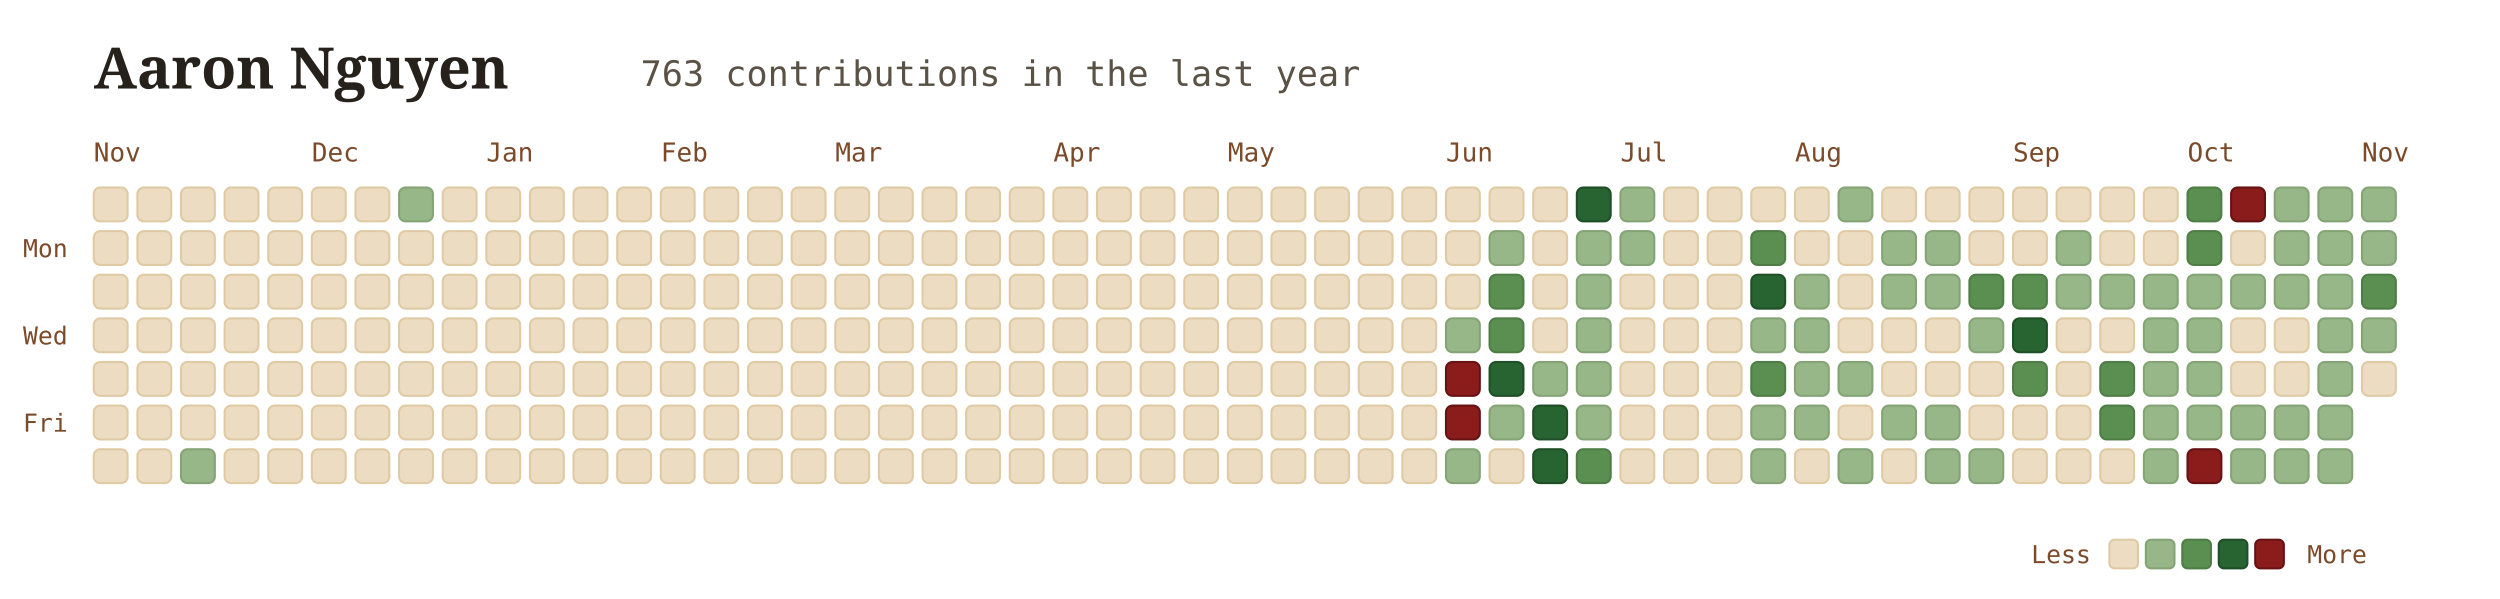
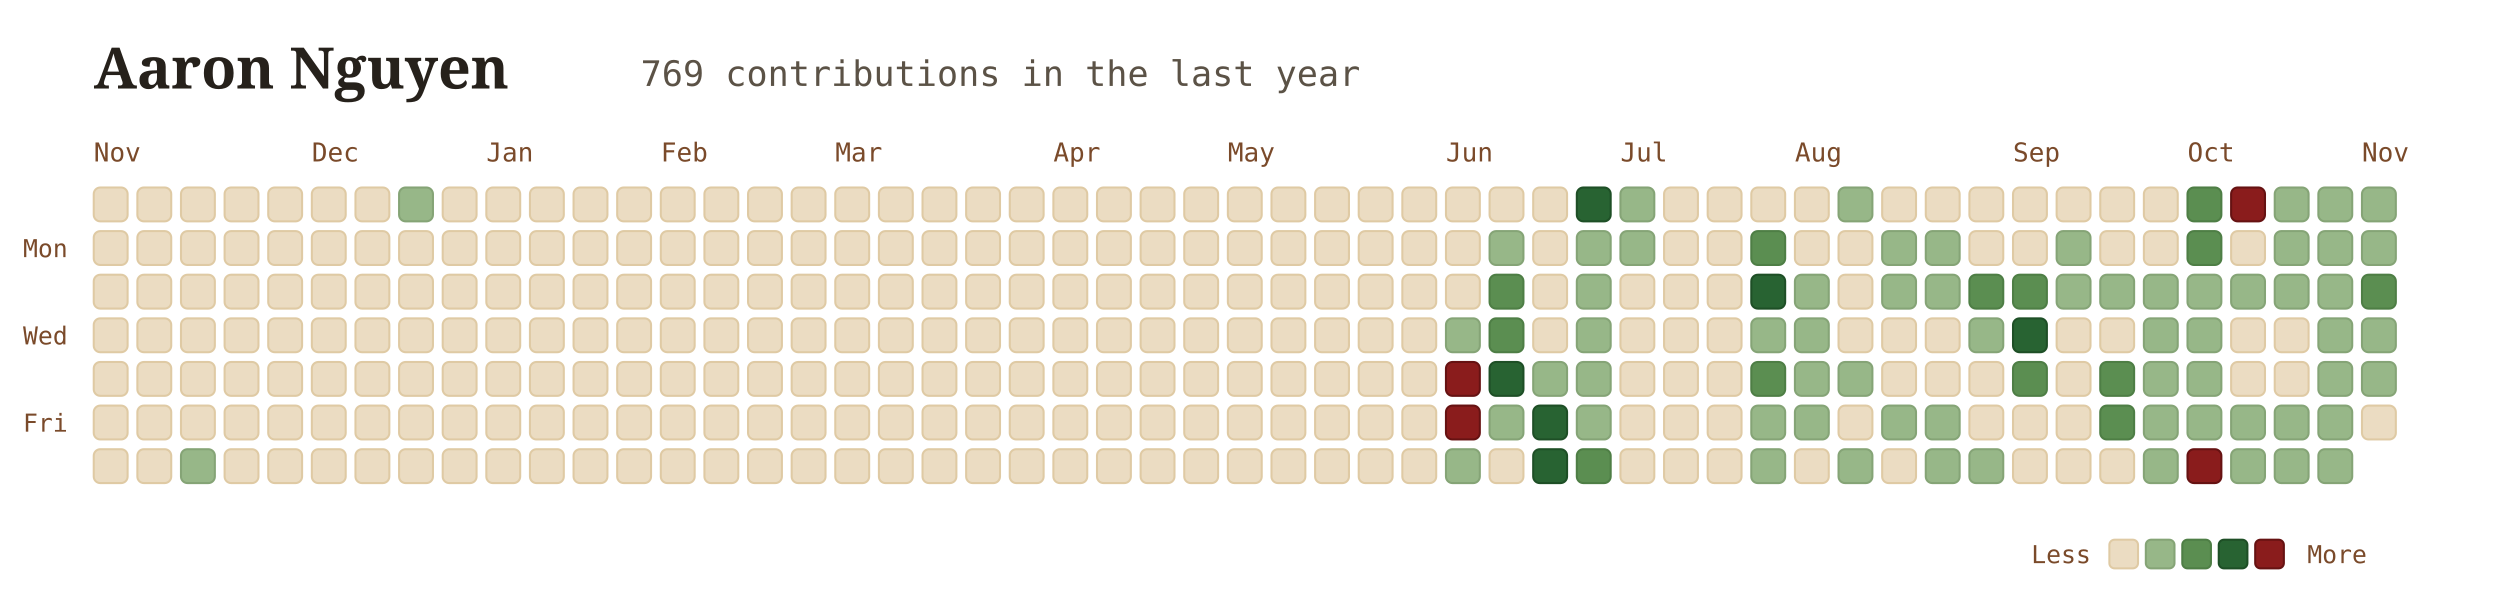
<svg xmlns="http://www.w3.org/2000/svg" viewBox="0 0 960 230" width="100%" height="100%" style="font-family: Georgia, serif; background:transparent;">
  <g transform="translate(36, 34)">
    <text x="0" y="0" font-size="22" font-weight="700" fill="#26211b">Aaron Nguyen</text>
-     <text x="210" y="-1" font-size="13.5" font-family="'JetBrains Mono', monospace, ui-monospace" fill="#5b5246">763 contributions in the last year</text>
+     <text x="210" y="-1" font-size="13.5" font-family="'JetBrains Mono', monospace, ui-monospace" fill="#5b5246">769 contributions in the last year</text>
  </g>
  <text x="36" y="62" font-family="'JetBrains Mono', monospace" font-size="10" fill="#7a4a2a">Nov</text>
  <text x="119.75" y="62" font-family="'JetBrains Mono', monospace" font-size="10" fill="#7a4a2a">Dec</text>
  <text x="186.75" y="62" font-family="'JetBrains Mono', monospace" font-size="10" fill="#7a4a2a">Jan</text>
  <text x="253.75" y="62" font-family="'JetBrains Mono', monospace" font-size="10" fill="#7a4a2a">Feb</text>
  <text x="320.75" y="62" font-family="'JetBrains Mono', monospace" font-size="10" fill="#7a4a2a">Mar</text>
  <text x="404.5" y="62" font-family="'JetBrains Mono', monospace" font-size="10" fill="#7a4a2a">Apr</text>
  <text x="471.5" y="62" font-family="'JetBrains Mono', monospace" font-size="10" fill="#7a4a2a">May</text>
  <text x="555.25" y="62" font-family="'JetBrains Mono', monospace" font-size="10" fill="#7a4a2a">Jun</text>
  <text x="622.25" y="62" font-family="'JetBrains Mono', monospace" font-size="10" fill="#7a4a2a">Jul</text>
  <text x="689.25" y="62" font-family="'JetBrains Mono', monospace" font-size="10" fill="#7a4a2a">Aug</text>
  <text x="773" y="62" font-family="'JetBrains Mono', monospace" font-size="10" fill="#7a4a2a">Sep</text>
  <text x="840" y="62" font-family="'JetBrains Mono', monospace" font-size="10" fill="#7a4a2a">Oct</text>
  <text x="907" y="62" font-family="'JetBrains Mono', monospace" font-size="10" fill="#7a4a2a">Nov</text>
  <text x="26" y="98.75" font-family="'JetBrains Mono', monospace" font-size="9.5" fill="#7a4a2a" text-anchor="end">Mon</text>
  <text x="26" y="132.25" font-family="'JetBrains Mono', monospace" font-size="9.5" fill="#7a4a2a" text-anchor="end">Wed</text>
  <text x="26" y="165.75" font-family="'JetBrains Mono', monospace" font-size="9.5" fill="#7a4a2a" text-anchor="end">Fri</text>
  <rect x="36" y="72" width="13" height="13" rx="2.5" fill="#ebdcc2" stroke="#dfcaa4" stroke-width="0.8" />
  <rect x="36" y="88.75" width="13" height="13" rx="2.5" fill="#ebdcc2" stroke="#dfcaa4" stroke-width="0.8" />
  <rect x="36" y="105.5" width="13" height="13" rx="2.5" fill="#ebdcc2" stroke="#dfcaa4" stroke-width="0.8" />
  <rect x="36" y="122.25" width="13" height="13" rx="2.5" fill="#ebdcc2" stroke="#dfcaa4" stroke-width="0.8" />
  <rect x="36" y="139" width="13" height="13" rx="2.5" fill="#ebdcc2" stroke="#dfcaa4" stroke-width="0.8" />
  <rect x="36" y="155.75" width="13" height="13" rx="2.5" fill="#ebdcc2" stroke="#dfcaa4" stroke-width="0.8" />
  <rect x="36" y="172.5" width="13" height="13" rx="2.5" fill="#ebdcc2" stroke="#dfcaa4" stroke-width="0.8" />
  <rect x="52.75" y="72" width="13" height="13" rx="2.5" fill="#ebdcc2" stroke="#dfcaa4" stroke-width="0.8" />
  <rect x="52.75" y="88.75" width="13" height="13" rx="2.5" fill="#ebdcc2" stroke="#dfcaa4" stroke-width="0.8" />
  <rect x="52.75" y="105.5" width="13" height="13" rx="2.5" fill="#ebdcc2" stroke="#dfcaa4" stroke-width="0.8" />
  <rect x="52.75" y="122.25" width="13" height="13" rx="2.5" fill="#ebdcc2" stroke="#dfcaa4" stroke-width="0.8" />
  <rect x="52.75" y="139" width="13" height="13" rx="2.5" fill="#ebdcc2" stroke="#dfcaa4" stroke-width="0.8" />
  <rect x="52.75" y="155.75" width="13" height="13" rx="2.5" fill="#ebdcc2" stroke="#dfcaa4" stroke-width="0.8" />
  <rect x="52.75" y="172.5" width="13" height="13" rx="2.5" fill="#ebdcc2" stroke="#dfcaa4" stroke-width="0.8" />
  <rect x="69.5" y="72" width="13" height="13" rx="2.5" fill="#ebdcc2" stroke="#dfcaa4" stroke-width="0.8" />
  <rect x="69.5" y="88.75" width="13" height="13" rx="2.5" fill="#ebdcc2" stroke="#dfcaa4" stroke-width="0.8" />
  <rect x="69.5" y="105.5" width="13" height="13" rx="2.5" fill="#ebdcc2" stroke="#dfcaa4" stroke-width="0.8" />
  <rect x="69.5" y="122.25" width="13" height="13" rx="2.5" fill="#ebdcc2" stroke="#dfcaa4" stroke-width="0.8" />
  <rect x="69.5" y="139" width="13" height="13" rx="2.5" fill="#ebdcc2" stroke="#dfcaa4" stroke-width="0.8" />
  <rect x="69.5" y="155.75" width="13" height="13" rx="2.5" fill="#ebdcc2" stroke="#dfcaa4" stroke-width="0.8" />
  <rect x="69.5" y="172.5" width="13" height="13" rx="2.5" fill="#97b788" stroke="#85a476" stroke-width="0.8" />
  <rect x="86.25" y="72" width="13" height="13" rx="2.5" fill="#ebdcc2" stroke="#dfcaa4" stroke-width="0.8" />
  <rect x="86.25" y="88.75" width="13" height="13" rx="2.5" fill="#ebdcc2" stroke="#dfcaa4" stroke-width="0.8" />
  <rect x="86.25" y="105.5" width="13" height="13" rx="2.5" fill="#ebdcc2" stroke="#dfcaa4" stroke-width="0.8" />
  <rect x="86.25" y="122.25" width="13" height="13" rx="2.5" fill="#ebdcc2" stroke="#dfcaa4" stroke-width="0.8" />
  <rect x="86.25" y="139" width="13" height="13" rx="2.5" fill="#ebdcc2" stroke="#dfcaa4" stroke-width="0.8" />
  <rect x="86.25" y="155.75" width="13" height="13" rx="2.5" fill="#ebdcc2" stroke="#dfcaa4" stroke-width="0.8" />
  <rect x="86.25" y="172.5" width="13" height="13" rx="2.5" fill="#ebdcc2" stroke="#dfcaa4" stroke-width="0.8" />
  <rect x="103" y="72" width="13" height="13" rx="2.5" fill="#ebdcc2" stroke="#dfcaa4" stroke-width="0.8" />
  <rect x="103" y="88.75" width="13" height="13" rx="2.5" fill="#ebdcc2" stroke="#dfcaa4" stroke-width="0.8" />
  <rect x="103" y="105.5" width="13" height="13" rx="2.5" fill="#ebdcc2" stroke="#dfcaa4" stroke-width="0.8" />
  <rect x="103" y="122.25" width="13" height="13" rx="2.5" fill="#ebdcc2" stroke="#dfcaa4" stroke-width="0.8" />
  <rect x="103" y="139" width="13" height="13" rx="2.5" fill="#ebdcc2" stroke="#dfcaa4" stroke-width="0.8" />
  <rect x="103" y="155.75" width="13" height="13" rx="2.5" fill="#ebdcc2" stroke="#dfcaa4" stroke-width="0.8" />
  <rect x="103" y="172.5" width="13" height="13" rx="2.5" fill="#ebdcc2" stroke="#dfcaa4" stroke-width="0.8" />
  <rect x="119.75" y="72" width="13" height="13" rx="2.5" fill="#ebdcc2" stroke="#dfcaa4" stroke-width="0.8" />
  <rect x="119.75" y="88.75" width="13" height="13" rx="2.5" fill="#ebdcc2" stroke="#dfcaa4" stroke-width="0.8" />
  <rect x="119.75" y="105.5" width="13" height="13" rx="2.5" fill="#ebdcc2" stroke="#dfcaa4" stroke-width="0.8" />
  <rect x="119.75" y="122.25" width="13" height="13" rx="2.5" fill="#ebdcc2" stroke="#dfcaa4" stroke-width="0.8" />
  <rect x="119.75" y="139" width="13" height="13" rx="2.5" fill="#ebdcc2" stroke="#dfcaa4" stroke-width="0.8" />
  <rect x="119.75" y="155.75" width="13" height="13" rx="2.5" fill="#ebdcc2" stroke="#dfcaa4" stroke-width="0.8" />
  <rect x="119.75" y="172.5" width="13" height="13" rx="2.5" fill="#ebdcc2" stroke="#dfcaa4" stroke-width="0.8" />
  <rect x="136.5" y="72" width="13" height="13" rx="2.5" fill="#ebdcc2" stroke="#dfcaa4" stroke-width="0.8" />
  <rect x="136.5" y="88.75" width="13" height="13" rx="2.5" fill="#ebdcc2" stroke="#dfcaa4" stroke-width="0.8" />
  <rect x="136.5" y="105.5" width="13" height="13" rx="2.5" fill="#ebdcc2" stroke="#dfcaa4" stroke-width="0.8" />
  <rect x="136.5" y="122.25" width="13" height="13" rx="2.5" fill="#ebdcc2" stroke="#dfcaa4" stroke-width="0.8" />
  <rect x="136.5" y="139" width="13" height="13" rx="2.5" fill="#ebdcc2" stroke="#dfcaa4" stroke-width="0.8" />
  <rect x="136.5" y="155.75" width="13" height="13" rx="2.5" fill="#ebdcc2" stroke="#dfcaa4" stroke-width="0.8" />
  <rect x="136.5" y="172.5" width="13" height="13" rx="2.5" fill="#ebdcc2" stroke="#dfcaa4" stroke-width="0.8" />
  <rect x="153.25" y="72" width="13" height="13" rx="2.5" fill="#97b788" stroke="#85a476" stroke-width="0.8" />
  <rect x="153.25" y="88.75" width="13" height="13" rx="2.5" fill="#ebdcc2" stroke="#dfcaa4" stroke-width="0.8" />
  <rect x="153.25" y="105.5" width="13" height="13" rx="2.5" fill="#ebdcc2" stroke="#dfcaa4" stroke-width="0.8" />
  <rect x="153.25" y="122.25" width="13" height="13" rx="2.5" fill="#ebdcc2" stroke="#dfcaa4" stroke-width="0.8" />
  <rect x="153.25" y="139" width="13" height="13" rx="2.5" fill="#ebdcc2" stroke="#dfcaa4" stroke-width="0.8" />
  <rect x="153.25" y="155.75" width="13" height="13" rx="2.5" fill="#ebdcc2" stroke="#dfcaa4" stroke-width="0.8" />
  <rect x="153.25" y="172.5" width="13" height="13" rx="2.5" fill="#ebdcc2" stroke="#dfcaa4" stroke-width="0.8" />
  <rect x="170" y="72" width="13" height="13" rx="2.5" fill="#ebdcc2" stroke="#dfcaa4" stroke-width="0.8" />
  <rect x="170" y="88.75" width="13" height="13" rx="2.5" fill="#ebdcc2" stroke="#dfcaa4" stroke-width="0.8" />
  <rect x="170" y="105.5" width="13" height="13" rx="2.5" fill="#ebdcc2" stroke="#dfcaa4" stroke-width="0.8" />
  <rect x="170" y="122.25" width="13" height="13" rx="2.5" fill="#ebdcc2" stroke="#dfcaa4" stroke-width="0.8" />
  <rect x="170" y="139" width="13" height="13" rx="2.5" fill="#ebdcc2" stroke="#dfcaa4" stroke-width="0.8" />
  <rect x="170" y="155.75" width="13" height="13" rx="2.5" fill="#ebdcc2" stroke="#dfcaa4" stroke-width="0.8" />
  <rect x="170" y="172.5" width="13" height="13" rx="2.5" fill="#ebdcc2" stroke="#dfcaa4" stroke-width="0.8" />
  <rect x="186.75" y="72" width="13" height="13" rx="2.5" fill="#ebdcc2" stroke="#dfcaa4" stroke-width="0.8" />
  <rect x="186.75" y="88.75" width="13" height="13" rx="2.5" fill="#ebdcc2" stroke="#dfcaa4" stroke-width="0.8" />
  <rect x="186.75" y="105.5" width="13" height="13" rx="2.5" fill="#ebdcc2" stroke="#dfcaa4" stroke-width="0.8" />
  <rect x="186.75" y="122.25" width="13" height="13" rx="2.5" fill="#ebdcc2" stroke="#dfcaa4" stroke-width="0.8" />
  <rect x="186.75" y="139" width="13" height="13" rx="2.5" fill="#ebdcc2" stroke="#dfcaa4" stroke-width="0.8" />
  <rect x="186.75" y="155.75" width="13" height="13" rx="2.5" fill="#ebdcc2" stroke="#dfcaa4" stroke-width="0.8" />
  <rect x="186.75" y="172.5" width="13" height="13" rx="2.5" fill="#ebdcc2" stroke="#dfcaa4" stroke-width="0.8" />
  <rect x="203.5" y="72" width="13" height="13" rx="2.5" fill="#ebdcc2" stroke="#dfcaa4" stroke-width="0.8" />
  <rect x="203.5" y="88.75" width="13" height="13" rx="2.5" fill="#ebdcc2" stroke="#dfcaa4" stroke-width="0.8" />
  <rect x="203.5" y="105.5" width="13" height="13" rx="2.5" fill="#ebdcc2" stroke="#dfcaa4" stroke-width="0.8" />
  <rect x="203.5" y="122.25" width="13" height="13" rx="2.5" fill="#ebdcc2" stroke="#dfcaa4" stroke-width="0.8" />
  <rect x="203.5" y="139" width="13" height="13" rx="2.5" fill="#ebdcc2" stroke="#dfcaa4" stroke-width="0.8" />
  <rect x="203.5" y="155.75" width="13" height="13" rx="2.5" fill="#ebdcc2" stroke="#dfcaa4" stroke-width="0.8" />
  <rect x="203.5" y="172.5" width="13" height="13" rx="2.5" fill="#ebdcc2" stroke="#dfcaa4" stroke-width="0.8" />
  <rect x="220.25" y="72" width="13" height="13" rx="2.5" fill="#ebdcc2" stroke="#dfcaa4" stroke-width="0.8" />
  <rect x="220.25" y="88.75" width="13" height="13" rx="2.5" fill="#ebdcc2" stroke="#dfcaa4" stroke-width="0.8" />
  <rect x="220.25" y="105.5" width="13" height="13" rx="2.5" fill="#ebdcc2" stroke="#dfcaa4" stroke-width="0.8" />
  <rect x="220.25" y="122.25" width="13" height="13" rx="2.5" fill="#ebdcc2" stroke="#dfcaa4" stroke-width="0.8" />
  <rect x="220.25" y="139" width="13" height="13" rx="2.5" fill="#ebdcc2" stroke="#dfcaa4" stroke-width="0.8" />
  <rect x="220.25" y="155.75" width="13" height="13" rx="2.5" fill="#ebdcc2" stroke="#dfcaa4" stroke-width="0.8" />
  <rect x="220.25" y="172.5" width="13" height="13" rx="2.5" fill="#ebdcc2" stroke="#dfcaa4" stroke-width="0.8" />
  <rect x="237" y="72" width="13" height="13" rx="2.5" fill="#ebdcc2" stroke="#dfcaa4" stroke-width="0.8" />
  <rect x="237" y="88.75" width="13" height="13" rx="2.5" fill="#ebdcc2" stroke="#dfcaa4" stroke-width="0.8" />
  <rect x="237" y="105.5" width="13" height="13" rx="2.5" fill="#ebdcc2" stroke="#dfcaa4" stroke-width="0.8" />
  <rect x="237" y="122.25" width="13" height="13" rx="2.5" fill="#ebdcc2" stroke="#dfcaa4" stroke-width="0.8" />
  <rect x="237" y="139" width="13" height="13" rx="2.5" fill="#ebdcc2" stroke="#dfcaa4" stroke-width="0.8" />
  <rect x="237" y="155.75" width="13" height="13" rx="2.5" fill="#ebdcc2" stroke="#dfcaa4" stroke-width="0.8" />
  <rect x="237" y="172.5" width="13" height="13" rx="2.5" fill="#ebdcc2" stroke="#dfcaa4" stroke-width="0.8" />
  <rect x="253.75" y="72" width="13" height="13" rx="2.5" fill="#ebdcc2" stroke="#dfcaa4" stroke-width="0.8" />
  <rect x="253.75" y="88.75" width="13" height="13" rx="2.5" fill="#ebdcc2" stroke="#dfcaa4" stroke-width="0.8" />
  <rect x="253.75" y="105.5" width="13" height="13" rx="2.5" fill="#ebdcc2" stroke="#dfcaa4" stroke-width="0.8" />
  <rect x="253.75" y="122.25" width="13" height="13" rx="2.5" fill="#ebdcc2" stroke="#dfcaa4" stroke-width="0.8" />
  <rect x="253.75" y="139" width="13" height="13" rx="2.5" fill="#ebdcc2" stroke="#dfcaa4" stroke-width="0.8" />
  <rect x="253.75" y="155.75" width="13" height="13" rx="2.5" fill="#ebdcc2" stroke="#dfcaa4" stroke-width="0.8" />
  <rect x="253.75" y="172.5" width="13" height="13" rx="2.5" fill="#ebdcc2" stroke="#dfcaa4" stroke-width="0.8" />
  <rect x="270.5" y="72" width="13" height="13" rx="2.5" fill="#ebdcc2" stroke="#dfcaa4" stroke-width="0.8" />
  <rect x="270.5" y="88.75" width="13" height="13" rx="2.5" fill="#ebdcc2" stroke="#dfcaa4" stroke-width="0.8" />
  <rect x="270.5" y="105.5" width="13" height="13" rx="2.5" fill="#ebdcc2" stroke="#dfcaa4" stroke-width="0.8" />
  <rect x="270.5" y="122.25" width="13" height="13" rx="2.5" fill="#ebdcc2" stroke="#dfcaa4" stroke-width="0.8" />
  <rect x="270.5" y="139" width="13" height="13" rx="2.5" fill="#ebdcc2" stroke="#dfcaa4" stroke-width="0.8" />
  <rect x="270.5" y="155.75" width="13" height="13" rx="2.5" fill="#ebdcc2" stroke="#dfcaa4" stroke-width="0.8" />
  <rect x="270.5" y="172.5" width="13" height="13" rx="2.5" fill="#ebdcc2" stroke="#dfcaa4" stroke-width="0.8" />
  <rect x="287.25" y="72" width="13" height="13" rx="2.5" fill="#ebdcc2" stroke="#dfcaa4" stroke-width="0.8" />
  <rect x="287.25" y="88.75" width="13" height="13" rx="2.5" fill="#ebdcc2" stroke="#dfcaa4" stroke-width="0.8" />
  <rect x="287.25" y="105.5" width="13" height="13" rx="2.5" fill="#ebdcc2" stroke="#dfcaa4" stroke-width="0.8" />
  <rect x="287.25" y="122.25" width="13" height="13" rx="2.5" fill="#ebdcc2" stroke="#dfcaa4" stroke-width="0.8" />
  <rect x="287.25" y="139" width="13" height="13" rx="2.5" fill="#ebdcc2" stroke="#dfcaa4" stroke-width="0.8" />
  <rect x="287.25" y="155.75" width="13" height="13" rx="2.5" fill="#ebdcc2" stroke="#dfcaa4" stroke-width="0.8" />
  <rect x="287.25" y="172.5" width="13" height="13" rx="2.5" fill="#ebdcc2" stroke="#dfcaa4" stroke-width="0.8" />
  <rect x="304" y="72" width="13" height="13" rx="2.5" fill="#ebdcc2" stroke="#dfcaa4" stroke-width="0.8" />
  <rect x="304" y="88.75" width="13" height="13" rx="2.5" fill="#ebdcc2" stroke="#dfcaa4" stroke-width="0.8" />
  <rect x="304" y="105.5" width="13" height="13" rx="2.5" fill="#ebdcc2" stroke="#dfcaa4" stroke-width="0.8" />
  <rect x="304" y="122.25" width="13" height="13" rx="2.5" fill="#ebdcc2" stroke="#dfcaa4" stroke-width="0.8" />
  <rect x="304" y="139" width="13" height="13" rx="2.5" fill="#ebdcc2" stroke="#dfcaa4" stroke-width="0.8" />
  <rect x="304" y="155.75" width="13" height="13" rx="2.5" fill="#ebdcc2" stroke="#dfcaa4" stroke-width="0.8" />
  <rect x="304" y="172.5" width="13" height="13" rx="2.5" fill="#ebdcc2" stroke="#dfcaa4" stroke-width="0.8" />
  <rect x="320.75" y="72" width="13" height="13" rx="2.5" fill="#ebdcc2" stroke="#dfcaa4" stroke-width="0.8" />
  <rect x="320.75" y="88.75" width="13" height="13" rx="2.5" fill="#ebdcc2" stroke="#dfcaa4" stroke-width="0.8" />
  <rect x="320.75" y="105.5" width="13" height="13" rx="2.5" fill="#ebdcc2" stroke="#dfcaa4" stroke-width="0.8" />
  <rect x="320.75" y="122.25" width="13" height="13" rx="2.5" fill="#ebdcc2" stroke="#dfcaa4" stroke-width="0.8" />
  <rect x="320.75" y="139" width="13" height="13" rx="2.5" fill="#ebdcc2" stroke="#dfcaa4" stroke-width="0.8" />
  <rect x="320.75" y="155.75" width="13" height="13" rx="2.5" fill="#ebdcc2" stroke="#dfcaa4" stroke-width="0.8" />
  <rect x="320.75" y="172.5" width="13" height="13" rx="2.5" fill="#ebdcc2" stroke="#dfcaa4" stroke-width="0.8" />
  <rect x="337.5" y="72" width="13" height="13" rx="2.5" fill="#ebdcc2" stroke="#dfcaa4" stroke-width="0.8" />
  <rect x="337.5" y="88.75" width="13" height="13" rx="2.5" fill="#ebdcc2" stroke="#dfcaa4" stroke-width="0.8" />
  <rect x="337.5" y="105.5" width="13" height="13" rx="2.5" fill="#ebdcc2" stroke="#dfcaa4" stroke-width="0.8" />
  <rect x="337.5" y="122.25" width="13" height="13" rx="2.5" fill="#ebdcc2" stroke="#dfcaa4" stroke-width="0.8" />
  <rect x="337.5" y="139" width="13" height="13" rx="2.5" fill="#ebdcc2" stroke="#dfcaa4" stroke-width="0.8" />
  <rect x="337.5" y="155.75" width="13" height="13" rx="2.5" fill="#ebdcc2" stroke="#dfcaa4" stroke-width="0.8" />
  <rect x="337.5" y="172.5" width="13" height="13" rx="2.5" fill="#ebdcc2" stroke="#dfcaa4" stroke-width="0.8" />
  <rect x="354.25" y="72" width="13" height="13" rx="2.5" fill="#ebdcc2" stroke="#dfcaa4" stroke-width="0.8" />
  <rect x="354.25" y="88.75" width="13" height="13" rx="2.5" fill="#ebdcc2" stroke="#dfcaa4" stroke-width="0.8" />
  <rect x="354.25" y="105.5" width="13" height="13" rx="2.5" fill="#ebdcc2" stroke="#dfcaa4" stroke-width="0.8" />
  <rect x="354.25" y="122.25" width="13" height="13" rx="2.5" fill="#ebdcc2" stroke="#dfcaa4" stroke-width="0.8" />
  <rect x="354.25" y="139" width="13" height="13" rx="2.5" fill="#ebdcc2" stroke="#dfcaa4" stroke-width="0.8" />
  <rect x="354.25" y="155.75" width="13" height="13" rx="2.5" fill="#ebdcc2" stroke="#dfcaa4" stroke-width="0.8" />
  <rect x="354.25" y="172.5" width="13" height="13" rx="2.5" fill="#ebdcc2" stroke="#dfcaa4" stroke-width="0.8" />
  <rect x="371" y="72" width="13" height="13" rx="2.5" fill="#ebdcc2" stroke="#dfcaa4" stroke-width="0.8" />
  <rect x="371" y="88.75" width="13" height="13" rx="2.5" fill="#ebdcc2" stroke="#dfcaa4" stroke-width="0.8" />
  <rect x="371" y="105.5" width="13" height="13" rx="2.5" fill="#ebdcc2" stroke="#dfcaa4" stroke-width="0.8" />
  <rect x="371" y="122.25" width="13" height="13" rx="2.5" fill="#ebdcc2" stroke="#dfcaa4" stroke-width="0.8" />
  <rect x="371" y="139" width="13" height="13" rx="2.5" fill="#ebdcc2" stroke="#dfcaa4" stroke-width="0.8" />
  <rect x="371" y="155.75" width="13" height="13" rx="2.5" fill="#ebdcc2" stroke="#dfcaa4" stroke-width="0.8" />
  <rect x="371" y="172.5" width="13" height="13" rx="2.5" fill="#ebdcc2" stroke="#dfcaa4" stroke-width="0.8" />
  <rect x="387.75" y="72" width="13" height="13" rx="2.5" fill="#ebdcc2" stroke="#dfcaa4" stroke-width="0.8" />
  <rect x="387.75" y="88.75" width="13" height="13" rx="2.5" fill="#ebdcc2" stroke="#dfcaa4" stroke-width="0.8" />
  <rect x="387.75" y="105.5" width="13" height="13" rx="2.5" fill="#ebdcc2" stroke="#dfcaa4" stroke-width="0.8" />
  <rect x="387.75" y="122.25" width="13" height="13" rx="2.5" fill="#ebdcc2" stroke="#dfcaa4" stroke-width="0.8" />
  <rect x="387.75" y="139" width="13" height="13" rx="2.5" fill="#ebdcc2" stroke="#dfcaa4" stroke-width="0.8" />
  <rect x="387.75" y="155.75" width="13" height="13" rx="2.5" fill="#ebdcc2" stroke="#dfcaa4" stroke-width="0.8" />
  <rect x="387.75" y="172.5" width="13" height="13" rx="2.5" fill="#ebdcc2" stroke="#dfcaa4" stroke-width="0.8" />
  <rect x="404.5" y="72" width="13" height="13" rx="2.5" fill="#ebdcc2" stroke="#dfcaa4" stroke-width="0.8" />
  <rect x="404.5" y="88.75" width="13" height="13" rx="2.5" fill="#ebdcc2" stroke="#dfcaa4" stroke-width="0.8" />
  <rect x="404.5" y="105.5" width="13" height="13" rx="2.5" fill="#ebdcc2" stroke="#dfcaa4" stroke-width="0.8" />
  <rect x="404.5" y="122.25" width="13" height="13" rx="2.5" fill="#ebdcc2" stroke="#dfcaa4" stroke-width="0.8" />
  <rect x="404.5" y="139" width="13" height="13" rx="2.5" fill="#ebdcc2" stroke="#dfcaa4" stroke-width="0.8" />
  <rect x="404.5" y="155.75" width="13" height="13" rx="2.5" fill="#ebdcc2" stroke="#dfcaa4" stroke-width="0.8" />
  <rect x="404.5" y="172.5" width="13" height="13" rx="2.5" fill="#ebdcc2" stroke="#dfcaa4" stroke-width="0.8" />
  <rect x="421.25" y="72" width="13" height="13" rx="2.5" fill="#ebdcc2" stroke="#dfcaa4" stroke-width="0.8" />
  <rect x="421.25" y="88.75" width="13" height="13" rx="2.5" fill="#ebdcc2" stroke="#dfcaa4" stroke-width="0.8" />
  <rect x="421.25" y="105.5" width="13" height="13" rx="2.5" fill="#ebdcc2" stroke="#dfcaa4" stroke-width="0.8" />
  <rect x="421.25" y="122.25" width="13" height="13" rx="2.5" fill="#ebdcc2" stroke="#dfcaa4" stroke-width="0.8" />
  <rect x="421.25" y="139" width="13" height="13" rx="2.5" fill="#ebdcc2" stroke="#dfcaa4" stroke-width="0.8" />
  <rect x="421.25" y="155.75" width="13" height="13" rx="2.5" fill="#ebdcc2" stroke="#dfcaa4" stroke-width="0.8" />
  <rect x="421.25" y="172.5" width="13" height="13" rx="2.5" fill="#ebdcc2" stroke="#dfcaa4" stroke-width="0.8" />
  <rect x="438" y="72" width="13" height="13" rx="2.5" fill="#ebdcc2" stroke="#dfcaa4" stroke-width="0.8" />
  <rect x="438" y="88.75" width="13" height="13" rx="2.5" fill="#ebdcc2" stroke="#dfcaa4" stroke-width="0.8" />
  <rect x="438" y="105.5" width="13" height="13" rx="2.5" fill="#ebdcc2" stroke="#dfcaa4" stroke-width="0.8" />
  <rect x="438" y="122.25" width="13" height="13" rx="2.5" fill="#ebdcc2" stroke="#dfcaa4" stroke-width="0.8" />
  <rect x="438" y="139" width="13" height="13" rx="2.5" fill="#ebdcc2" stroke="#dfcaa4" stroke-width="0.8" />
  <rect x="438" y="155.75" width="13" height="13" rx="2.5" fill="#ebdcc2" stroke="#dfcaa4" stroke-width="0.8" />
  <rect x="438" y="172.5" width="13" height="13" rx="2.5" fill="#ebdcc2" stroke="#dfcaa4" stroke-width="0.8" />
  <rect x="454.75" y="72" width="13" height="13" rx="2.5" fill="#ebdcc2" stroke="#dfcaa4" stroke-width="0.8" />
  <rect x="454.75" y="88.75" width="13" height="13" rx="2.5" fill="#ebdcc2" stroke="#dfcaa4" stroke-width="0.8" />
  <rect x="454.75" y="105.5" width="13" height="13" rx="2.5" fill="#ebdcc2" stroke="#dfcaa4" stroke-width="0.8" />
  <rect x="454.75" y="122.25" width="13" height="13" rx="2.5" fill="#ebdcc2" stroke="#dfcaa4" stroke-width="0.8" />
  <rect x="454.75" y="139" width="13" height="13" rx="2.5" fill="#ebdcc2" stroke="#dfcaa4" stroke-width="0.8" />
  <rect x="454.75" y="155.75" width="13" height="13" rx="2.5" fill="#ebdcc2" stroke="#dfcaa4" stroke-width="0.8" />
  <rect x="454.75" y="172.5" width="13" height="13" rx="2.5" fill="#ebdcc2" stroke="#dfcaa4" stroke-width="0.8" />
  <rect x="471.5" y="72" width="13" height="13" rx="2.5" fill="#ebdcc2" stroke="#dfcaa4" stroke-width="0.8" />
  <rect x="471.5" y="88.75" width="13" height="13" rx="2.5" fill="#ebdcc2" stroke="#dfcaa4" stroke-width="0.8" />
  <rect x="471.5" y="105.5" width="13" height="13" rx="2.5" fill="#ebdcc2" stroke="#dfcaa4" stroke-width="0.8" />
  <rect x="471.5" y="122.25" width="13" height="13" rx="2.5" fill="#ebdcc2" stroke="#dfcaa4" stroke-width="0.8" />
  <rect x="471.5" y="139" width="13" height="13" rx="2.5" fill="#ebdcc2" stroke="#dfcaa4" stroke-width="0.8" />
  <rect x="471.5" y="155.75" width="13" height="13" rx="2.5" fill="#ebdcc2" stroke="#dfcaa4" stroke-width="0.8" />
  <rect x="471.5" y="172.5" width="13" height="13" rx="2.5" fill="#ebdcc2" stroke="#dfcaa4" stroke-width="0.8" />
  <rect x="488.25" y="72" width="13" height="13" rx="2.5" fill="#ebdcc2" stroke="#dfcaa4" stroke-width="0.8" />
  <rect x="488.25" y="88.75" width="13" height="13" rx="2.5" fill="#ebdcc2" stroke="#dfcaa4" stroke-width="0.8" />
  <rect x="488.25" y="105.5" width="13" height="13" rx="2.5" fill="#ebdcc2" stroke="#dfcaa4" stroke-width="0.8" />
  <rect x="488.25" y="122.25" width="13" height="13" rx="2.5" fill="#ebdcc2" stroke="#dfcaa4" stroke-width="0.8" />
  <rect x="488.25" y="139" width="13" height="13" rx="2.5" fill="#ebdcc2" stroke="#dfcaa4" stroke-width="0.8" />
  <rect x="488.25" y="155.75" width="13" height="13" rx="2.5" fill="#ebdcc2" stroke="#dfcaa4" stroke-width="0.8" />
  <rect x="488.25" y="172.5" width="13" height="13" rx="2.5" fill="#ebdcc2" stroke="#dfcaa4" stroke-width="0.8" />
  <rect x="505" y="72" width="13" height="13" rx="2.5" fill="#ebdcc2" stroke="#dfcaa4" stroke-width="0.8" />
  <rect x="505" y="88.75" width="13" height="13" rx="2.5" fill="#ebdcc2" stroke="#dfcaa4" stroke-width="0.8" />
  <rect x="505" y="105.5" width="13" height="13" rx="2.5" fill="#ebdcc2" stroke="#dfcaa4" stroke-width="0.8" />
  <rect x="505" y="122.25" width="13" height="13" rx="2.5" fill="#ebdcc2" stroke="#dfcaa4" stroke-width="0.8" />
  <rect x="505" y="139" width="13" height="13" rx="2.5" fill="#ebdcc2" stroke="#dfcaa4" stroke-width="0.8" />
  <rect x="505" y="155.75" width="13" height="13" rx="2.5" fill="#ebdcc2" stroke="#dfcaa4" stroke-width="0.8" />
  <rect x="505" y="172.5" width="13" height="13" rx="2.5" fill="#ebdcc2" stroke="#dfcaa4" stroke-width="0.8" />
  <rect x="521.75" y="72" width="13" height="13" rx="2.5" fill="#ebdcc2" stroke="#dfcaa4" stroke-width="0.8" />
  <rect x="521.75" y="88.75" width="13" height="13" rx="2.5" fill="#ebdcc2" stroke="#dfcaa4" stroke-width="0.8" />
  <rect x="521.75" y="105.5" width="13" height="13" rx="2.5" fill="#ebdcc2" stroke="#dfcaa4" stroke-width="0.8" />
  <rect x="521.75" y="122.25" width="13" height="13" rx="2.5" fill="#ebdcc2" stroke="#dfcaa4" stroke-width="0.8" />
  <rect x="521.75" y="139" width="13" height="13" rx="2.5" fill="#ebdcc2" stroke="#dfcaa4" stroke-width="0.8" />
  <rect x="521.75" y="155.75" width="13" height="13" rx="2.5" fill="#ebdcc2" stroke="#dfcaa4" stroke-width="0.8" />
  <rect x="521.75" y="172.5" width="13" height="13" rx="2.5" fill="#ebdcc2" stroke="#dfcaa4" stroke-width="0.8" />
  <rect x="538.5" y="72" width="13" height="13" rx="2.5" fill="#ebdcc2" stroke="#dfcaa4" stroke-width="0.8" />
  <rect x="538.5" y="88.75" width="13" height="13" rx="2.5" fill="#ebdcc2" stroke="#dfcaa4" stroke-width="0.8" />
  <rect x="538.5" y="105.5" width="13" height="13" rx="2.5" fill="#ebdcc2" stroke="#dfcaa4" stroke-width="0.8" />
  <rect x="538.5" y="122.25" width="13" height="13" rx="2.5" fill="#ebdcc2" stroke="#dfcaa4" stroke-width="0.8" />
  <rect x="538.5" y="139" width="13" height="13" rx="2.5" fill="#ebdcc2" stroke="#dfcaa4" stroke-width="0.8" />
  <rect x="538.5" y="155.75" width="13" height="13" rx="2.5" fill="#ebdcc2" stroke="#dfcaa4" stroke-width="0.8" />
  <rect x="538.5" y="172.5" width="13" height="13" rx="2.5" fill="#ebdcc2" stroke="#dfcaa4" stroke-width="0.8" />
  <rect x="555.25" y="72" width="13" height="13" rx="2.5" fill="#ebdcc2" stroke="#dfcaa4" stroke-width="0.8" />
  <rect x="555.25" y="88.75" width="13" height="13" rx="2.5" fill="#ebdcc2" stroke="#dfcaa4" stroke-width="0.8" />
  <rect x="555.25" y="105.5" width="13" height="13" rx="2.5" fill="#ebdcc2" stroke="#dfcaa4" stroke-width="0.8" />
  <rect x="555.25" y="122.25" width="13" height="13" rx="2.5" fill="#97b788" stroke="#85a476" stroke-width="0.8" />
  <rect x="555.25" y="139" width="13" height="13" rx="2.5" fill="#8a1c1c" stroke="#661212" stroke-width="0.8" />
  <rect x="555.25" y="155.75" width="13" height="13" rx="2.5" fill="#8a1c1c" stroke="#661212" stroke-width="0.8" />
  <rect x="555.25" y="172.5" width="13" height="13" rx="2.5" fill="#97b788" stroke="#85a476" stroke-width="0.8" />
  <rect x="572" y="72" width="13" height="13" rx="2.5" fill="#ebdcc2" stroke="#dfcaa4" stroke-width="0.8" />
  <rect x="572" y="88.75" width="13" height="13" rx="2.5" fill="#97b788" stroke="#85a476" stroke-width="0.8" />
  <rect x="572" y="105.5" width="13" height="13" rx="2.5" fill="#5b8e51" stroke="#4e7e45" stroke-width="0.8" />
  <rect x="572" y="122.25" width="13" height="13" rx="2.5" fill="#5b8e51" stroke="#4e7e45" stroke-width="0.8" />
  <rect x="572" y="139" width="13" height="13" rx="2.5" fill="#286332" stroke="#1e4f26" stroke-width="0.8" />
  <rect x="572" y="155.75" width="13" height="13" rx="2.5" fill="#97b788" stroke="#85a476" stroke-width="0.8" />
  <rect x="572" y="172.5" width="13" height="13" rx="2.5" fill="#ebdcc2" stroke="#dfcaa4" stroke-width="0.8" />
  <rect x="588.75" y="72" width="13" height="13" rx="2.5" fill="#ebdcc2" stroke="#dfcaa4" stroke-width="0.8" />
  <rect x="588.75" y="88.75" width="13" height="13" rx="2.5" fill="#ebdcc2" stroke="#dfcaa4" stroke-width="0.8" />
  <rect x="588.75" y="105.5" width="13" height="13" rx="2.5" fill="#ebdcc2" stroke="#dfcaa4" stroke-width="0.8" />
  <rect x="588.75" y="122.25" width="13" height="13" rx="2.5" fill="#ebdcc2" stroke="#dfcaa4" stroke-width="0.8" />
  <rect x="588.75" y="139" width="13" height="13" rx="2.5" fill="#97b788" stroke="#85a476" stroke-width="0.8" />
  <rect x="588.75" y="155.75" width="13" height="13" rx="2.5" fill="#286332" stroke="#1e4f26" stroke-width="0.8" />
  <rect x="588.75" y="172.5" width="13" height="13" rx="2.5" fill="#286332" stroke="#1e4f26" stroke-width="0.8" />
  <rect x="605.5" y="72" width="13" height="13" rx="2.5" fill="#286332" stroke="#1e4f26" stroke-width="0.8" />
  <rect x="605.5" y="88.75" width="13" height="13" rx="2.5" fill="#97b788" stroke="#85a476" stroke-width="0.8" />
  <rect x="605.5" y="105.5" width="13" height="13" rx="2.5" fill="#97b788" stroke="#85a476" stroke-width="0.8" />
  <rect x="605.5" y="122.25" width="13" height="13" rx="2.5" fill="#97b788" stroke="#85a476" stroke-width="0.8" />
  <rect x="605.5" y="139" width="13" height="13" rx="2.5" fill="#97b788" stroke="#85a476" stroke-width="0.8" />
  <rect x="605.5" y="155.75" width="13" height="13" rx="2.5" fill="#97b788" stroke="#85a476" stroke-width="0.8" />
  <rect x="605.5" y="172.5" width="13" height="13" rx="2.5" fill="#5b8e51" stroke="#4e7e45" stroke-width="0.8" />
  <rect x="622.25" y="72" width="13" height="13" rx="2.5" fill="#97b788" stroke="#85a476" stroke-width="0.8" />
  <rect x="622.25" y="88.75" width="13" height="13" rx="2.5" fill="#97b788" stroke="#85a476" stroke-width="0.8" />
  <rect x="622.25" y="105.5" width="13" height="13" rx="2.5" fill="#ebdcc2" stroke="#dfcaa4" stroke-width="0.8" />
  <rect x="622.25" y="122.25" width="13" height="13" rx="2.5" fill="#ebdcc2" stroke="#dfcaa4" stroke-width="0.8" />
  <rect x="622.25" y="139" width="13" height="13" rx="2.5" fill="#ebdcc2" stroke="#dfcaa4" stroke-width="0.8" />
  <rect x="622.25" y="155.75" width="13" height="13" rx="2.5" fill="#ebdcc2" stroke="#dfcaa4" stroke-width="0.8" />
  <rect x="622.25" y="172.5" width="13" height="13" rx="2.5" fill="#ebdcc2" stroke="#dfcaa4" stroke-width="0.8" />
  <rect x="639" y="72" width="13" height="13" rx="2.5" fill="#ebdcc2" stroke="#dfcaa4" stroke-width="0.8" />
  <rect x="639" y="88.75" width="13" height="13" rx="2.5" fill="#ebdcc2" stroke="#dfcaa4" stroke-width="0.8" />
  <rect x="639" y="105.5" width="13" height="13" rx="2.5" fill="#ebdcc2" stroke="#dfcaa4" stroke-width="0.8" />
  <rect x="639" y="122.25" width="13" height="13" rx="2.5" fill="#ebdcc2" stroke="#dfcaa4" stroke-width="0.8" />
  <rect x="639" y="139" width="13" height="13" rx="2.5" fill="#ebdcc2" stroke="#dfcaa4" stroke-width="0.8" />
  <rect x="639" y="155.75" width="13" height="13" rx="2.5" fill="#ebdcc2" stroke="#dfcaa4" stroke-width="0.8" />
  <rect x="639" y="172.5" width="13" height="13" rx="2.5" fill="#ebdcc2" stroke="#dfcaa4" stroke-width="0.8" />
  <rect x="655.75" y="72" width="13" height="13" rx="2.5" fill="#ebdcc2" stroke="#dfcaa4" stroke-width="0.8" />
  <rect x="655.75" y="88.75" width="13" height="13" rx="2.5" fill="#ebdcc2" stroke="#dfcaa4" stroke-width="0.8" />
  <rect x="655.75" y="105.5" width="13" height="13" rx="2.5" fill="#ebdcc2" stroke="#dfcaa4" stroke-width="0.8" />
  <rect x="655.75" y="122.25" width="13" height="13" rx="2.5" fill="#ebdcc2" stroke="#dfcaa4" stroke-width="0.8" />
  <rect x="655.75" y="139" width="13" height="13" rx="2.5" fill="#ebdcc2" stroke="#dfcaa4" stroke-width="0.8" />
  <rect x="655.75" y="155.75" width="13" height="13" rx="2.5" fill="#ebdcc2" stroke="#dfcaa4" stroke-width="0.8" />
  <rect x="655.75" y="172.5" width="13" height="13" rx="2.5" fill="#ebdcc2" stroke="#dfcaa4" stroke-width="0.8" />
  <rect x="672.5" y="72" width="13" height="13" rx="2.5" fill="#ebdcc2" stroke="#dfcaa4" stroke-width="0.8" />
  <rect x="672.5" y="88.75" width="13" height="13" rx="2.5" fill="#5b8e51" stroke="#4e7e45" stroke-width="0.8" />
  <rect x="672.5" y="105.5" width="13" height="13" rx="2.5" fill="#286332" stroke="#1e4f26" stroke-width="0.8" />
  <rect x="672.5" y="122.25" width="13" height="13" rx="2.5" fill="#97b788" stroke="#85a476" stroke-width="0.8" />
  <rect x="672.5" y="139" width="13" height="13" rx="2.5" fill="#5b8e51" stroke="#4e7e45" stroke-width="0.8" />
  <rect x="672.5" y="155.75" width="13" height="13" rx="2.5" fill="#97b788" stroke="#85a476" stroke-width="0.8" />
  <rect x="672.5" y="172.5" width="13" height="13" rx="2.5" fill="#97b788" stroke="#85a476" stroke-width="0.8" />
  <rect x="689.25" y="72" width="13" height="13" rx="2.5" fill="#ebdcc2" stroke="#dfcaa4" stroke-width="0.8" />
  <rect x="689.25" y="88.75" width="13" height="13" rx="2.5" fill="#ebdcc2" stroke="#dfcaa4" stroke-width="0.8" />
  <rect x="689.25" y="105.5" width="13" height="13" rx="2.5" fill="#97b788" stroke="#85a476" stroke-width="0.8" />
  <rect x="689.25" y="122.25" width="13" height="13" rx="2.5" fill="#97b788" stroke="#85a476" stroke-width="0.8" />
  <rect x="689.25" y="139" width="13" height="13" rx="2.5" fill="#97b788" stroke="#85a476" stroke-width="0.8" />
  <rect x="689.25" y="155.75" width="13" height="13" rx="2.5" fill="#97b788" stroke="#85a476" stroke-width="0.8" />
  <rect x="689.25" y="172.5" width="13" height="13" rx="2.5" fill="#ebdcc2" stroke="#dfcaa4" stroke-width="0.8" />
  <rect x="706" y="72" width="13" height="13" rx="2.5" fill="#97b788" stroke="#85a476" stroke-width="0.8" />
  <rect x="706" y="88.75" width="13" height="13" rx="2.5" fill="#ebdcc2" stroke="#dfcaa4" stroke-width="0.8" />
  <rect x="706" y="105.5" width="13" height="13" rx="2.5" fill="#ebdcc2" stroke="#dfcaa4" stroke-width="0.8" />
  <rect x="706" y="122.25" width="13" height="13" rx="2.5" fill="#ebdcc2" stroke="#dfcaa4" stroke-width="0.8" />
  <rect x="706" y="139" width="13" height="13" rx="2.5" fill="#97b788" stroke="#85a476" stroke-width="0.8" />
  <rect x="706" y="155.75" width="13" height="13" rx="2.5" fill="#ebdcc2" stroke="#dfcaa4" stroke-width="0.8" />
  <rect x="706" y="172.5" width="13" height="13" rx="2.5" fill="#97b788" stroke="#85a476" stroke-width="0.8" />
  <rect x="722.75" y="72" width="13" height="13" rx="2.5" fill="#ebdcc2" stroke="#dfcaa4" stroke-width="0.8" />
  <rect x="722.75" y="88.75" width="13" height="13" rx="2.5" fill="#97b788" stroke="#85a476" stroke-width="0.8" />
  <rect x="722.75" y="105.5" width="13" height="13" rx="2.5" fill="#97b788" stroke="#85a476" stroke-width="0.8" />
  <rect x="722.75" y="122.25" width="13" height="13" rx="2.5" fill="#ebdcc2" stroke="#dfcaa4" stroke-width="0.8" />
  <rect x="722.75" y="139" width="13" height="13" rx="2.5" fill="#ebdcc2" stroke="#dfcaa4" stroke-width="0.8" />
  <rect x="722.75" y="155.75" width="13" height="13" rx="2.5" fill="#97b788" stroke="#85a476" stroke-width="0.8" />
  <rect x="722.75" y="172.5" width="13" height="13" rx="2.5" fill="#ebdcc2" stroke="#dfcaa4" stroke-width="0.8" />
  <rect x="739.5" y="72" width="13" height="13" rx="2.5" fill="#ebdcc2" stroke="#dfcaa4" stroke-width="0.8" />
  <rect x="739.5" y="88.75" width="13" height="13" rx="2.5" fill="#97b788" stroke="#85a476" stroke-width="0.8" />
  <rect x="739.5" y="105.5" width="13" height="13" rx="2.5" fill="#97b788" stroke="#85a476" stroke-width="0.8" />
  <rect x="739.5" y="122.25" width="13" height="13" rx="2.5" fill="#ebdcc2" stroke="#dfcaa4" stroke-width="0.8" />
  <rect x="739.5" y="139" width="13" height="13" rx="2.5" fill="#ebdcc2" stroke="#dfcaa4" stroke-width="0.8" />
  <rect x="739.5" y="155.75" width="13" height="13" rx="2.5" fill="#97b788" stroke="#85a476" stroke-width="0.8" />
  <rect x="739.5" y="172.5" width="13" height="13" rx="2.5" fill="#97b788" stroke="#85a476" stroke-width="0.8" />
  <rect x="756.25" y="72" width="13" height="13" rx="2.5" fill="#ebdcc2" stroke="#dfcaa4" stroke-width="0.8" />
  <rect x="756.25" y="88.75" width="13" height="13" rx="2.5" fill="#ebdcc2" stroke="#dfcaa4" stroke-width="0.8" />
  <rect x="756.25" y="105.5" width="13" height="13" rx="2.5" fill="#5b8e51" stroke="#4e7e45" stroke-width="0.8" />
  <rect x="756.25" y="122.25" width="13" height="13" rx="2.5" fill="#97b788" stroke="#85a476" stroke-width="0.8" />
  <rect x="756.25" y="139" width="13" height="13" rx="2.5" fill="#ebdcc2" stroke="#dfcaa4" stroke-width="0.8" />
  <rect x="756.25" y="155.75" width="13" height="13" rx="2.5" fill="#ebdcc2" stroke="#dfcaa4" stroke-width="0.8" />
  <rect x="756.25" y="172.5" width="13" height="13" rx="2.5" fill="#97b788" stroke="#85a476" stroke-width="0.8" />
  <rect x="773" y="72" width="13" height="13" rx="2.5" fill="#ebdcc2" stroke="#dfcaa4" stroke-width="0.8" />
  <rect x="773" y="88.75" width="13" height="13" rx="2.5" fill="#ebdcc2" stroke="#dfcaa4" stroke-width="0.8" />
  <rect x="773" y="105.5" width="13" height="13" rx="2.5" fill="#5b8e51" stroke="#4e7e45" stroke-width="0.8" />
  <rect x="773" y="122.25" width="13" height="13" rx="2.5" fill="#286332" stroke="#1e4f26" stroke-width="0.8" />
  <rect x="773" y="139" width="13" height="13" rx="2.5" fill="#5b8e51" stroke="#4e7e45" stroke-width="0.8" />
  <rect x="773" y="155.75" width="13" height="13" rx="2.5" fill="#ebdcc2" stroke="#dfcaa4" stroke-width="0.8" />
  <rect x="773" y="172.5" width="13" height="13" rx="2.5" fill="#ebdcc2" stroke="#dfcaa4" stroke-width="0.8" />
  <rect x="789.75" y="72" width="13" height="13" rx="2.5" fill="#ebdcc2" stroke="#dfcaa4" stroke-width="0.8" />
  <rect x="789.75" y="88.75" width="13" height="13" rx="2.5" fill="#97b788" stroke="#85a476" stroke-width="0.8" />
  <rect x="789.75" y="105.5" width="13" height="13" rx="2.5" fill="#97b788" stroke="#85a476" stroke-width="0.8" />
  <rect x="789.75" y="122.25" width="13" height="13" rx="2.5" fill="#ebdcc2" stroke="#dfcaa4" stroke-width="0.8" />
  <rect x="789.75" y="139" width="13" height="13" rx="2.5" fill="#ebdcc2" stroke="#dfcaa4" stroke-width="0.8" />
  <rect x="789.75" y="155.75" width="13" height="13" rx="2.5" fill="#ebdcc2" stroke="#dfcaa4" stroke-width="0.8" />
  <rect x="789.75" y="172.5" width="13" height="13" rx="2.5" fill="#ebdcc2" stroke="#dfcaa4" stroke-width="0.8" />
  <rect x="806.5" y="72" width="13" height="13" rx="2.5" fill="#ebdcc2" stroke="#dfcaa4" stroke-width="0.8" />
  <rect x="806.5" y="88.75" width="13" height="13" rx="2.5" fill="#ebdcc2" stroke="#dfcaa4" stroke-width="0.8" />
  <rect x="806.5" y="105.5" width="13" height="13" rx="2.5" fill="#97b788" stroke="#85a476" stroke-width="0.8" />
  <rect x="806.5" y="122.25" width="13" height="13" rx="2.5" fill="#ebdcc2" stroke="#dfcaa4" stroke-width="0.8" />
  <rect x="806.5" y="139" width="13" height="13" rx="2.5" fill="#5b8e51" stroke="#4e7e45" stroke-width="0.8" />
  <rect x="806.5" y="155.75" width="13" height="13" rx="2.5" fill="#5b8e51" stroke="#4e7e45" stroke-width="0.8" />
  <rect x="806.5" y="172.5" width="13" height="13" rx="2.5" fill="#ebdcc2" stroke="#dfcaa4" stroke-width="0.8" />
  <rect x="823.25" y="72" width="13" height="13" rx="2.5" fill="#ebdcc2" stroke="#dfcaa4" stroke-width="0.8" />
  <rect x="823.25" y="88.75" width="13" height="13" rx="2.5" fill="#ebdcc2" stroke="#dfcaa4" stroke-width="0.8" />
  <rect x="823.25" y="105.5" width="13" height="13" rx="2.5" fill="#97b788" stroke="#85a476" stroke-width="0.8" />
  <rect x="823.25" y="122.25" width="13" height="13" rx="2.5" fill="#97b788" stroke="#85a476" stroke-width="0.8" />
  <rect x="823.25" y="139" width="13" height="13" rx="2.5" fill="#97b788" stroke="#85a476" stroke-width="0.8" />
  <rect x="823.25" y="155.75" width="13" height="13" rx="2.5" fill="#97b788" stroke="#85a476" stroke-width="0.8" />
  <rect x="823.25" y="172.5" width="13" height="13" rx="2.5" fill="#97b788" stroke="#85a476" stroke-width="0.8" />
  <rect x="840" y="72" width="13" height="13" rx="2.5" fill="#5b8e51" stroke="#4e7e45" stroke-width="0.8" />
  <rect x="840" y="88.75" width="13" height="13" rx="2.5" fill="#5b8e51" stroke="#4e7e45" stroke-width="0.8" />
  <rect x="840" y="105.5" width="13" height="13" rx="2.5" fill="#97b788" stroke="#85a476" stroke-width="0.8" />
  <rect x="840" y="122.25" width="13" height="13" rx="2.5" fill="#97b788" stroke="#85a476" stroke-width="0.8" />
  <rect x="840" y="139" width="13" height="13" rx="2.5" fill="#97b788" stroke="#85a476" stroke-width="0.8" />
  <rect x="840" y="155.75" width="13" height="13" rx="2.5" fill="#97b788" stroke="#85a476" stroke-width="0.8" />
  <rect x="840" y="172.5" width="13" height="13" rx="2.5" fill="#8a1c1c" stroke="#661212" stroke-width="0.8" />
  <rect x="856.75" y="72" width="13" height="13" rx="2.5" fill="#8a1c1c" stroke="#661212" stroke-width="0.8" />
  <rect x="856.75" y="88.75" width="13" height="13" rx="2.5" fill="#ebdcc2" stroke="#dfcaa4" stroke-width="0.8" />
  <rect x="856.75" y="105.5" width="13" height="13" rx="2.5" fill="#97b788" stroke="#85a476" stroke-width="0.8" />
  <rect x="856.75" y="122.25" width="13" height="13" rx="2.5" fill="#ebdcc2" stroke="#dfcaa4" stroke-width="0.8" />
  <rect x="856.75" y="139" width="13" height="13" rx="2.5" fill="#ebdcc2" stroke="#dfcaa4" stroke-width="0.8" />
  <rect x="856.75" y="155.75" width="13" height="13" rx="2.5" fill="#97b788" stroke="#85a476" stroke-width="0.8" />
  <rect x="856.75" y="172.5" width="13" height="13" rx="2.5" fill="#97b788" stroke="#85a476" stroke-width="0.8" />
  <rect x="873.5" y="72" width="13" height="13" rx="2.5" fill="#97b788" stroke="#85a476" stroke-width="0.8" />
  <rect x="873.5" y="88.75" width="13" height="13" rx="2.5" fill="#97b788" stroke="#85a476" stroke-width="0.8" />
  <rect x="873.5" y="105.5" width="13" height="13" rx="2.5" fill="#97b788" stroke="#85a476" stroke-width="0.8" />
  <rect x="873.5" y="122.25" width="13" height="13" rx="2.5" fill="#ebdcc2" stroke="#dfcaa4" stroke-width="0.8" />
  <rect x="873.5" y="139" width="13" height="13" rx="2.5" fill="#ebdcc2" stroke="#dfcaa4" stroke-width="0.8" />
  <rect x="873.5" y="155.75" width="13" height="13" rx="2.5" fill="#97b788" stroke="#85a476" stroke-width="0.8" />
  <rect x="873.5" y="172.5" width="13" height="13" rx="2.5" fill="#97b788" stroke="#85a476" stroke-width="0.8" />
  <rect x="890.25" y="72" width="13" height="13" rx="2.5" fill="#97b788" stroke="#85a476" stroke-width="0.8" />
  <rect x="890.25" y="88.75" width="13" height="13" rx="2.5" fill="#97b788" stroke="#85a476" stroke-width="0.8" />
  <rect x="890.25" y="105.5" width="13" height="13" rx="2.5" fill="#97b788" stroke="#85a476" stroke-width="0.8" />
  <rect x="890.25" y="122.25" width="13" height="13" rx="2.5" fill="#97b788" stroke="#85a476" stroke-width="0.8" />
  <rect x="890.25" y="139" width="13" height="13" rx="2.5" fill="#97b788" stroke="#85a476" stroke-width="0.8" />
  <rect x="890.25" y="155.75" width="13" height="13" rx="2.5" fill="#97b788" stroke="#85a476" stroke-width="0.8" />
  <rect x="890.25" y="172.5" width="13" height="13" rx="2.5" fill="#97b788" stroke="#85a476" stroke-width="0.8" />
  <rect x="907" y="72" width="13" height="13" rx="2.5" fill="#97b788" stroke="#85a476" stroke-width="0.8" />
  <rect x="907" y="88.75" width="13" height="13" rx="2.5" fill="#97b788" stroke="#85a476" stroke-width="0.8" />
  <rect x="907" y="105.5" width="13" height="13" rx="2.5" fill="#5b8e51" stroke="#4e7e45" stroke-width="0.8" />
  <rect x="907" y="122.25" width="13" height="13" rx="2.5" fill="#97b788" stroke="#85a476" stroke-width="0.8" />
-   <rect x="907" y="139" width="13" height="13" rx="2.5" fill="#ebdcc2" stroke="#dfcaa4" stroke-width="0.8" />
+   <rect x="907" y="139" width="13" height="13" rx="2.5" fill="#97b788" stroke="#85a476" stroke-width="0.8" />
+   <rect x="907" y="155.75" width="13" height="13" rx="2.5" fill="#ebdcc2" stroke="#dfcaa4" stroke-width="0.8" />
  <g transform="translate(780, 207.25)">
    <text x="0" y="9" font-family="'JetBrains Mono', monospace" font-size="9.5" fill="#7a4a2a">Less</text>
    <rect x="30" y="0" width="11" height="11" rx="2" fill="#ebdcc2" stroke="#dfcaa4" stroke-width="0.8" />
    <rect x="44" y="0" width="11" height="11" rx="2" fill="#97b788" stroke="#85a476" stroke-width="0.8" />
    <rect x="58" y="0" width="11" height="11" rx="2" fill="#5b8e51" stroke="#4e7e45" stroke-width="0.8" />
    <rect x="72" y="0" width="11" height="11" rx="2" fill="#286332" stroke="#1e4f26" stroke-width="0.8" />
    <rect x="86" y="0" width="11" height="11" rx="2" fill="#8a1c1c" stroke="#661212" stroke-width="0.8" />
    <text x="106" y="9" font-family="'JetBrains Mono', monospace" font-size="9.5" fill="#7a4a2a">More</text>
  </g>
</svg>
